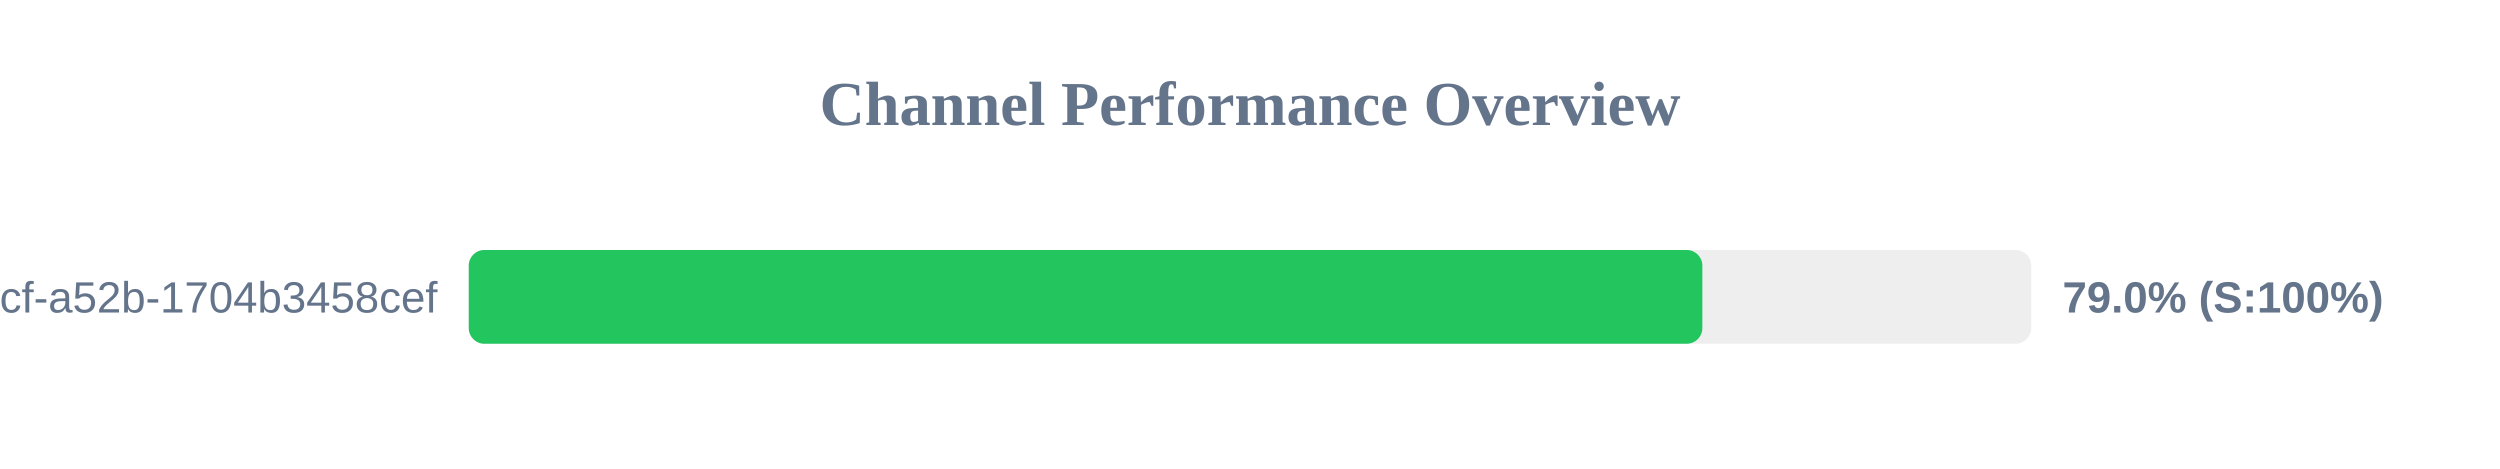
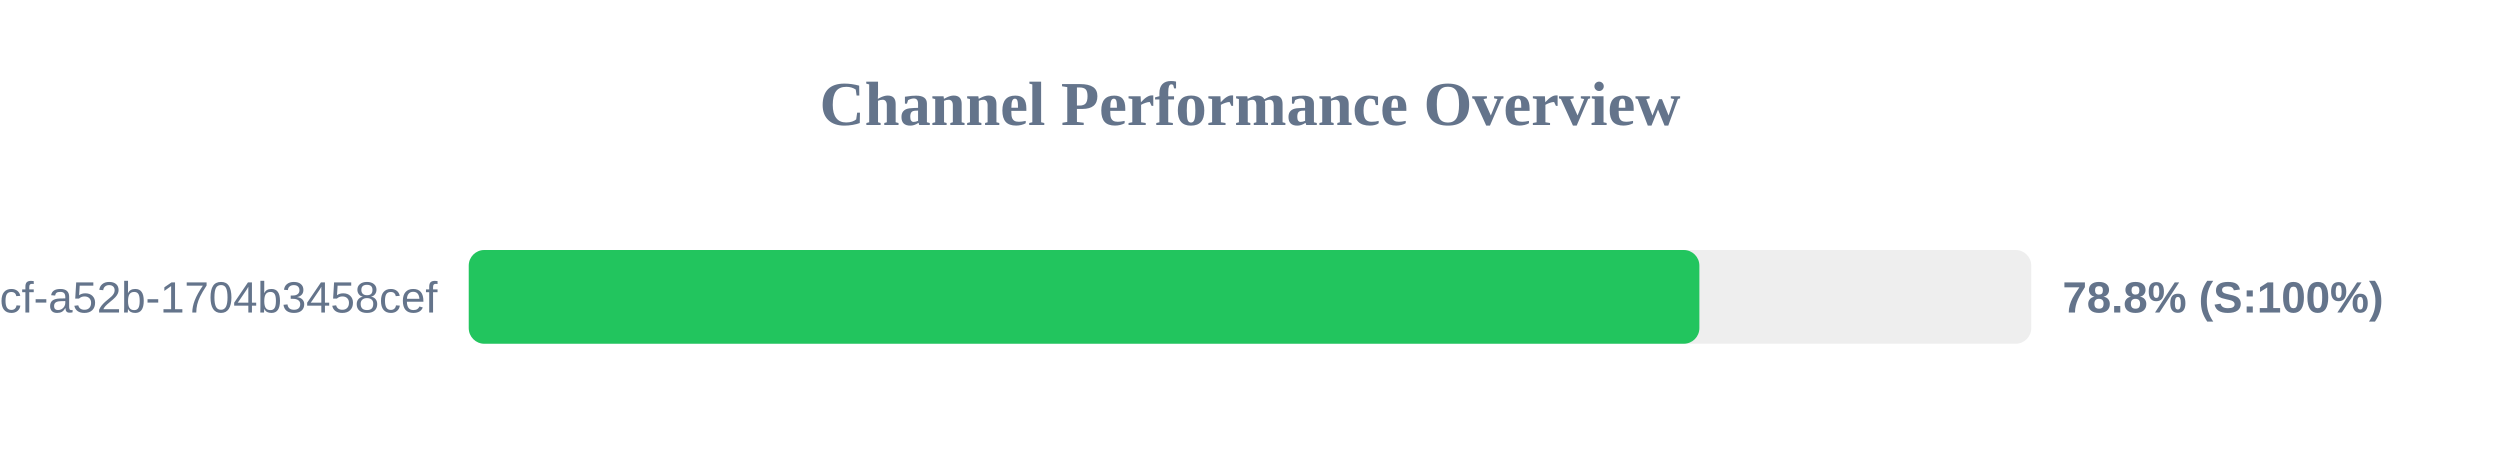
<svg xmlns="http://www.w3.org/2000/svg" width="800" height="150" version="1.1">
  <style>
        .row { font: 14px Arial; fill: #64748b; }
        .score { font: bold 14px Arial; fill: #64748b; }
    </style>
  <text x="400" y="40" text-anchor="middle" font-size="20px" font-weight="bold" fill="#64748b">Channel Performance Overview</text>
  <rect x="150" y="80" width="500" height="30" fill="#eee" rx="5" />
-   <rect x="150" y="80" width="394.75" height="30" fill="#22c55e" rx="5" />
+   <rect x="150" y="80" width="393.8" height="30" fill="#22c55e" rx="5" />
  <text x="140" y="100" text-anchor="end" class="row">?uuid=0cb527d9-6117-4bcf-a52b-1704b3458cef</text>
-   <text x="660" y="100" text-anchor="start" class="score">79.0% (S:100%)</text>
+   <text x="660" y="100" text-anchor="start" class="score">78.8% (S:100%)</text>
</svg>
